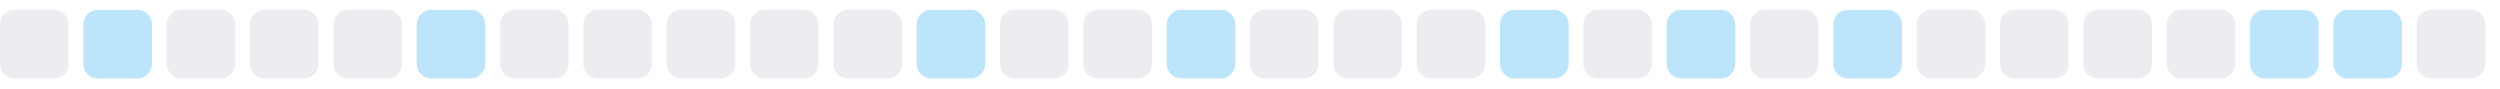
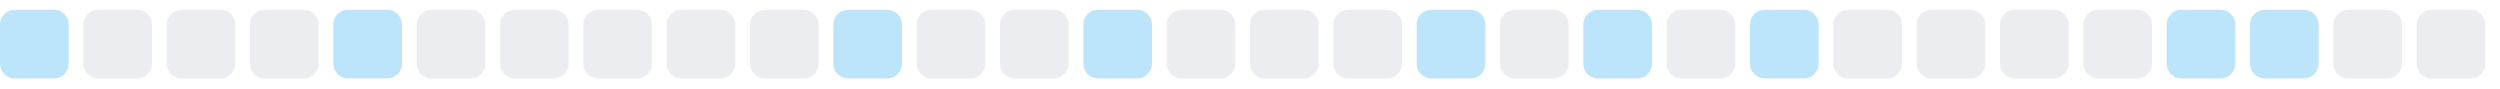
<svg xmlns="http://www.w3.org/2000/svg" width="255" height="9">
  <style>
        .level0 { fill: #ebedf0; }
        .level1 { fill: #bce4fa; }
        .level2 { fill: #75c7f7; }
        .level3 { fill: #30a9f2; }
        .level4 { fill: #008ee6; }
        @media (prefers-color-scheme: dark) {
          .level0 { fill: #161b22; }
          .level1 { fill: #0b3b5c; }
          .level2 { fill: #0a6299; }
          .level3 { fill: #008ee6; }
          .level4 { fill: #5bc4ff; }
        }
      </style>
-   <rect x="0.0" y="1" width="7" height="7" rx="1.5" ry="1.5" class="level0" />
-   <rect x="8.5" y="1" width="7" height="7" rx="1.5" ry="1.5" class="level1" />
+   <rect x="0.0" y="1" width="7" height="7" rx="1.5" ry="1.5" class="level1" />
+   <rect x="8.5" y="1" width="7" height="7" rx="1.5" ry="1.5" class="level0" />
  <rect x="17.0" y="1" width="7" height="7" rx="1.5" ry="1.5" class="level0" />
  <rect x="25.5" y="1" width="7" height="7" rx="1.5" ry="1.5" class="level0" />
-   <rect x="34.0" y="1" width="7" height="7" rx="1.5" ry="1.5" class="level0" />
-   <rect x="42.5" y="1" width="7" height="7" rx="1.5" ry="1.5" class="level1" />
+   <rect x="34.0" y="1" width="7" height="7" rx="1.5" ry="1.5" class="level1" />
+   <rect x="42.5" y="1" width="7" height="7" rx="1.5" ry="1.5" class="level0" />
  <rect x="51.0" y="1" width="7" height="7" rx="1.5" ry="1.5" class="level0" />
  <rect x="59.5" y="1" width="7" height="7" rx="1.5" ry="1.5" class="level0" />
  <rect x="68.0" y="1" width="7" height="7" rx="1.5" ry="1.5" class="level0" />
  <rect x="76.5" y="1" width="7" height="7" rx="1.5" ry="1.5" class="level0" />
-   <rect x="85.0" y="1" width="7" height="7" rx="1.5" ry="1.5" class="level0" />
-   <rect x="93.5" y="1" width="7" height="7" rx="1.5" ry="1.5" class="level1" />
+   <rect x="85.0" y="1" width="7" height="7" rx="1.5" ry="1.5" class="level1" />
+   <rect x="93.5" y="1" width="7" height="7" rx="1.5" ry="1.5" class="level0" />
  <rect x="102.0" y="1" width="7" height="7" rx="1.5" ry="1.5" class="level0" />
-   <rect x="110.5" y="1" width="7" height="7" rx="1.5" ry="1.5" class="level0" />
-   <rect x="119.0" y="1" width="7" height="7" rx="1.5" ry="1.5" class="level1" />
+   <rect x="110.5" y="1" width="7" height="7" rx="1.5" ry="1.5" class="level1" />
+   <rect x="119.0" y="1" width="7" height="7" rx="1.5" ry="1.5" class="level0" />
  <rect x="127.5" y="1" width="7" height="7" rx="1.5" ry="1.5" class="level0" />
  <rect x="136.0" y="1" width="7" height="7" rx="1.5" ry="1.5" class="level0" />
-   <rect x="144.5" y="1" width="7" height="7" rx="1.5" ry="1.5" class="level0" />
-   <rect x="153.0" y="1" width="7" height="7" rx="1.5" ry="1.5" class="level1" />
-   <rect x="161.5" y="1" width="7" height="7" rx="1.5" ry="1.5" class="level0" />
-   <rect x="170.0" y="1" width="7" height="7" rx="1.5" ry="1.5" class="level1" />
-   <rect x="178.5" y="1" width="7" height="7" rx="1.5" ry="1.5" class="level0" />
-   <rect x="187.0" y="1" width="7" height="7" rx="1.5" ry="1.5" class="level1" />
+   <rect x="144.5" y="1" width="7" height="7" rx="1.5" ry="1.5" class="level1" />
+   <rect x="153.0" y="1" width="7" height="7" rx="1.5" ry="1.5" class="level0" />
+   <rect x="161.5" y="1" width="7" height="7" rx="1.5" ry="1.5" class="level1" />
+   <rect x="170.0" y="1" width="7" height="7" rx="1.5" ry="1.5" class="level0" />
+   <rect x="178.5" y="1" width="7" height="7" rx="1.5" ry="1.5" class="level1" />
+   <rect x="187.0" y="1" width="7" height="7" rx="1.5" ry="1.5" class="level0" />
  <rect x="195.5" y="1" width="7" height="7" rx="1.5" ry="1.5" class="level0" />
  <rect x="204.0" y="1" width="7" height="7" rx="1.5" ry="1.5" class="level0" />
  <rect x="212.5" y="1" width="7" height="7" rx="1.5" ry="1.5" class="level0" />
-   <rect x="221.0" y="1" width="7" height="7" rx="1.5" ry="1.5" class="level0" />
+   <rect x="221.0" y="1" width="7" height="7" rx="1.5" ry="1.5" class="level1" />
  <rect x="229.5" y="1" width="7" height="7" rx="1.5" ry="1.5" class="level1" />
-   <rect x="238.0" y="1" width="7" height="7" rx="1.5" ry="1.5" class="level1" />
+   <rect x="238.0" y="1" width="7" height="7" rx="1.5" ry="1.5" class="level0" />
  <rect x="246.5" y="1" width="7" height="7" rx="1.5" ry="1.5" class="level0" />
</svg>
